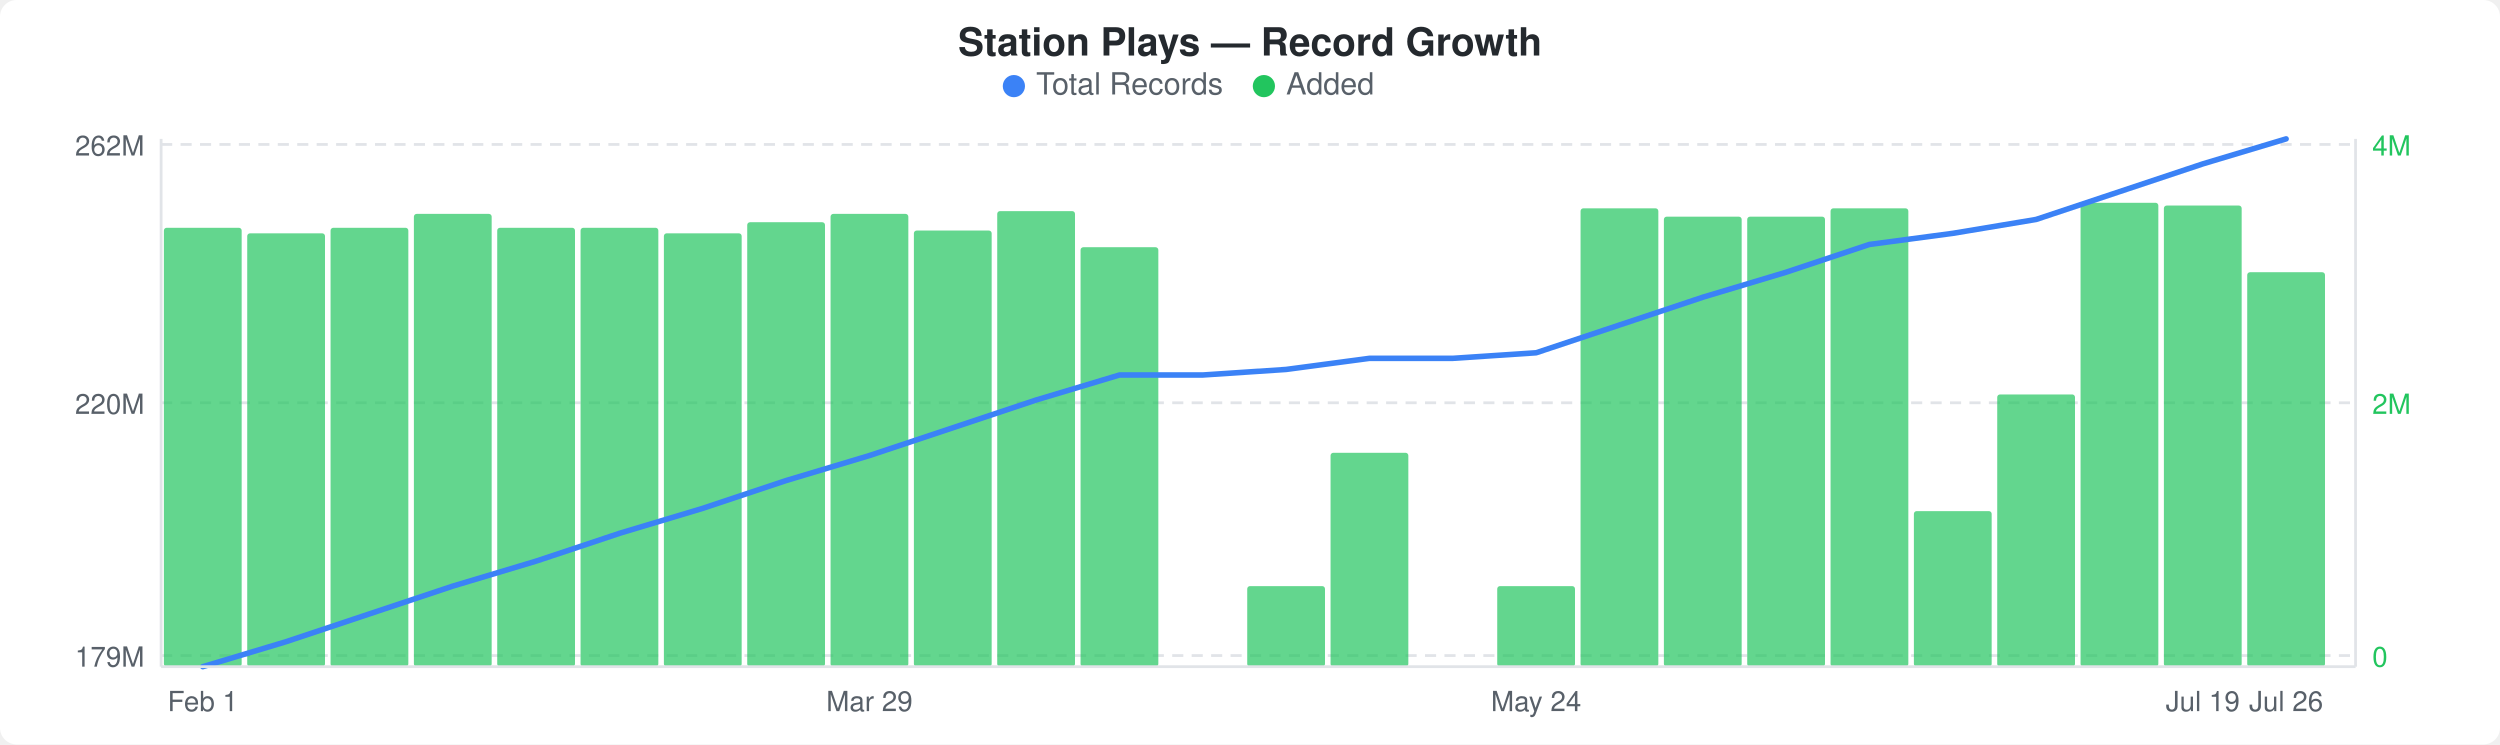
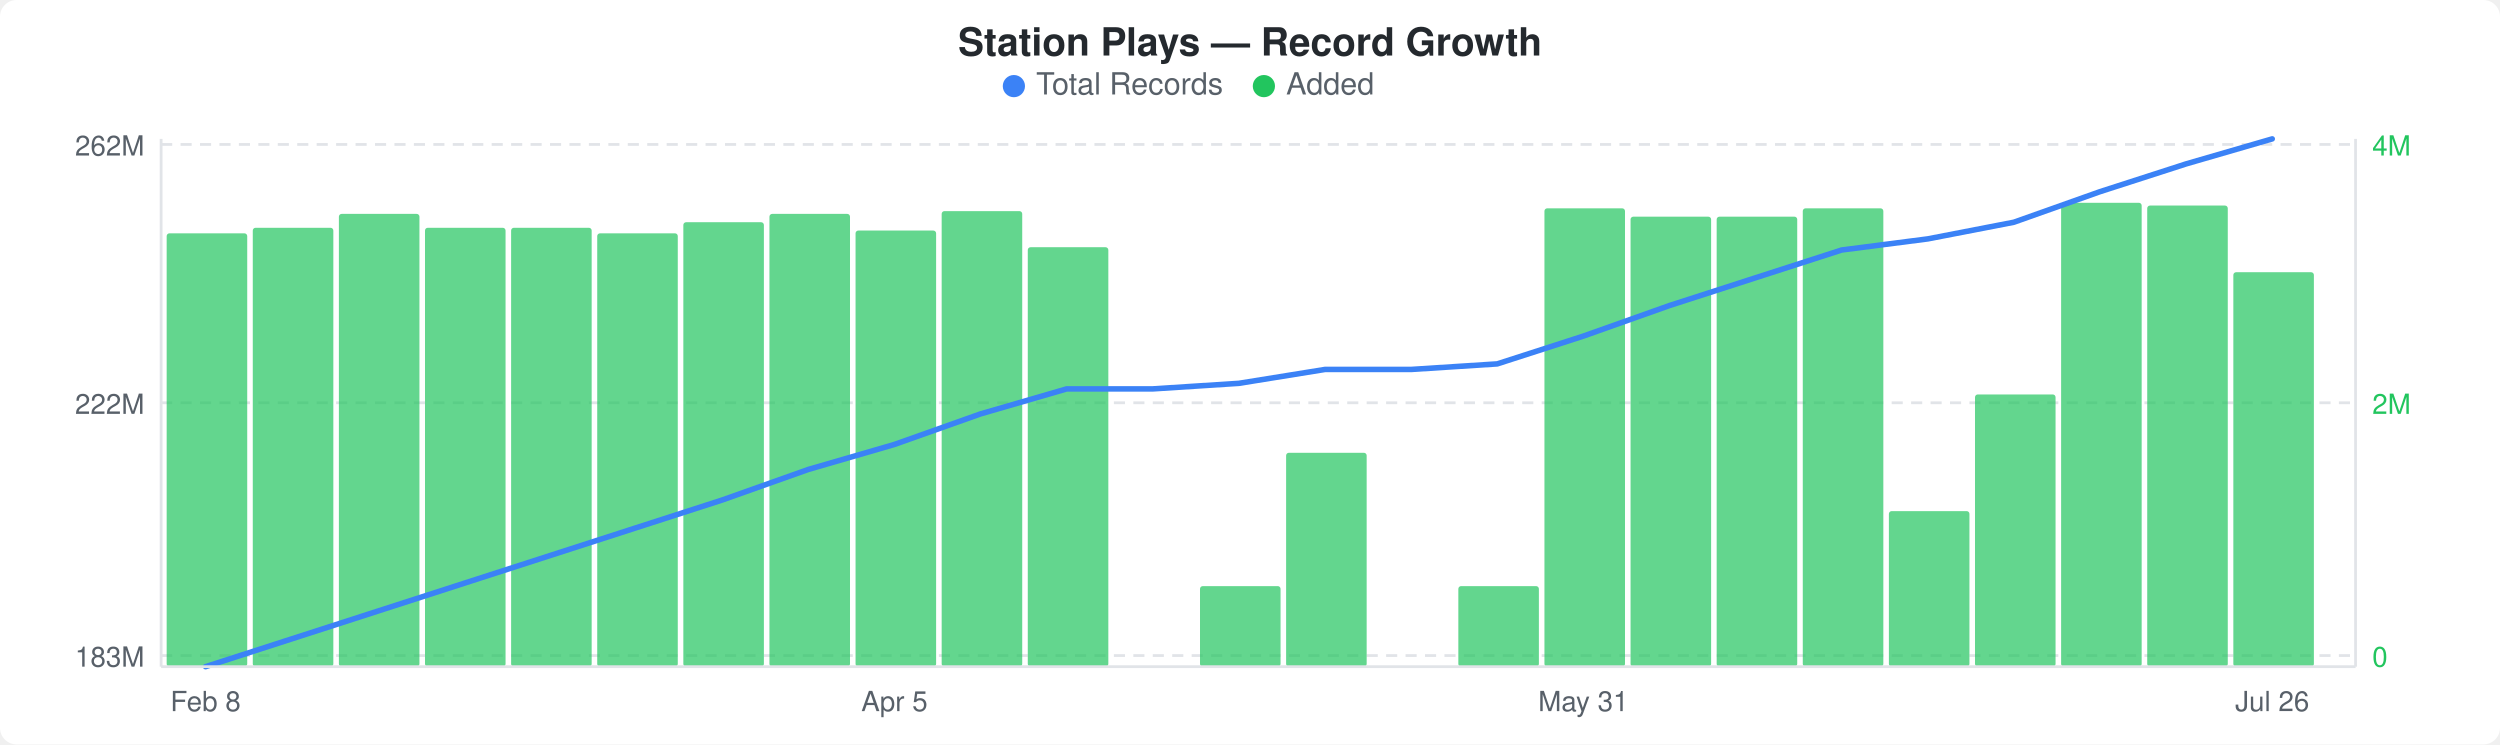
<svg xmlns="http://www.w3.org/2000/svg" width="900" height="268" viewBox="0 0 900 268">
  <rect width="900" height="268" fill="#ffffff" rx="6" ry="6" />
  <text x="450" y="20" text-anchor="middle" font-family="-apple-system, BlinkMacSystemFont, &quot;Segoe UI&quot;, Helvetica, Arial, sans-serif" font-size="14" font-weight="600" fill="#24292e">Station Plays — Record Growth</text>
  <circle cx="365" cy="31" r="4" fill="#3b82f6" />
  <text x="373" y="34" font-family="-apple-system, BlinkMacSystemFont, &quot;Segoe UI&quot;, Helvetica, Arial, sans-serif" font-size="11" fill="#586069">Total Records</text>
  <circle cx="455" cy="31" r="4" fill="#22c55e" />
  <text x="463" y="34" font-family="-apple-system, BlinkMacSystemFont, &quot;Segoe UI&quot;, Helvetica, Arial, sans-serif" font-size="11" fill="#586069">Added</text>
  <line x1="58" y1="52" x2="848" y2="52" stroke="#e1e4e8" stroke-width="1" stroke-dasharray="4,3" />
  <line x1="58" y1="145" x2="848" y2="145" stroke="#e1e4e8" stroke-width="1" stroke-dasharray="4,3" />
  <line x1="58" y1="236" x2="848" y2="236" stroke="#e1e4e8" stroke-width="1" stroke-dasharray="4,3" />
-   <rect x="59" y="82" width="28" height="158" rx="1" fill="#22c55eb3" />
-   <rect x="89" y="84" width="28" height="156" rx="1" fill="#22c55eb3" />
-   <rect x="119" y="82" width="28" height="158" rx="1" fill="#22c55eb3" />
-   <rect x="149" y="77" width="28" height="163" rx="1" fill="#22c55eb3" />
-   <rect x="179" y="82" width="28" height="158" rx="1" fill="#22c55eb3" />
-   <rect x="209" y="82" width="28" height="158" rx="1" fill="#22c55eb3" />
-   <rect x="239" y="84" width="28" height="156" rx="1" fill="#22c55eb3" />
-   <rect x="269" y="80" width="28" height="160" rx="1" fill="#22c55eb3" />
-   <rect x="299" y="77" width="28" height="163" rx="1" fill="#22c55eb3" />
-   <rect x="329" y="83" width="28" height="157" rx="1" fill="#22c55eb3" />
-   <rect x="359" y="76" width="28" height="164" rx="1" fill="#22c55eb3" />
-   <rect x="389" y="89" width="28" height="151" rx="1" fill="#22c55eb3" />
-   <rect x="449" y="211" width="28" height="29" rx="1" fill="#22c55eb3" />
-   <rect x="479" y="163" width="28" height="77" rx="1" fill="#22c55eb3" />
-   <rect x="539" y="211" width="28" height="29" rx="1" fill="#22c55eb3" />
-   <rect x="569" y="75" width="28" height="165" rx="1" fill="#22c55eb3" />
-   <rect x="599" y="78" width="28" height="162" rx="1" fill="#22c55eb3" />
-   <rect x="629" y="78" width="28" height="162" rx="1" fill="#22c55eb3" />
-   <rect x="659" y="75" width="28" height="165" rx="1" fill="#22c55eb3" />
-   <rect x="689" y="184" width="28" height="56" rx="1" fill="#22c55eb3" />
-   <rect x="719" y="142" width="28" height="98" rx="1" fill="#22c55eb3" />
-   <rect x="749" y="73" width="28" height="167" rx="1" fill="#22c55eb3" />
-   <rect x="779" y="74" width="28" height="166" rx="1" fill="#22c55eb3" />
-   <rect x="809" y="98" width="28" height="142" rx="1" fill="#22c55eb3" />
-   <polyline points="73,240 103,231 133,221 163,211 193,202 223,192 253,183 283,173 313,164 343,154 373,144 403,135 433,135 463,133 493,129 523,129 553,127 583,117 613,107 643,98 673,88 703,84 733,79 763,69 793,59 823,50" fill="none" stroke="#3b82f6" stroke-width="2" stroke-linejoin="round" stroke-linecap="round" />
+   <rect x="60" y="84" width="29" height="156" rx="1" fill="#22c55eb3" />
+   <rect x="91" y="82" width="29" height="158" rx="1" fill="#22c55eb3" />
+   <rect x="122" y="77" width="29" height="163" rx="1" fill="#22c55eb3" />
+   <rect x="153" y="82" width="29" height="158" rx="1" fill="#22c55eb3" />
+   <rect x="184" y="82" width="29" height="158" rx="1" fill="#22c55eb3" />
+   <rect x="215" y="84" width="29" height="156" rx="1" fill="#22c55eb3" />
+   <rect x="246" y="80" width="29" height="160" rx="1" fill="#22c55eb3" />
+   <rect x="277" y="77" width="29" height="163" rx="1" fill="#22c55eb3" />
+   <rect x="308" y="83" width="29" height="157" rx="1" fill="#22c55eb3" />
+   <rect x="339" y="76" width="29" height="164" rx="1" fill="#22c55eb3" />
+   <rect x="370" y="89" width="29" height="151" rx="1" fill="#22c55eb3" />
+   <rect x="432" y="211" width="29" height="29" rx="1" fill="#22c55eb3" />
+   <rect x="463" y="163" width="29" height="77" rx="1" fill="#22c55eb3" />
+   <rect x="525" y="211" width="29" height="29" rx="1" fill="#22c55eb3" />
+   <rect x="556" y="75" width="29" height="165" rx="1" fill="#22c55eb3" />
+   <rect x="587" y="78" width="29" height="162" rx="1" fill="#22c55eb3" />
+   <rect x="618" y="78" width="29" height="162" rx="1" fill="#22c55eb3" />
+   <rect x="649" y="75" width="29" height="165" rx="1" fill="#22c55eb3" />
+   <rect x="680" y="184" width="29" height="56" rx="1" fill="#22c55eb3" />
+   <rect x="711" y="142" width="29" height="98" rx="1" fill="#22c55eb3" />
+   <rect x="742" y="73" width="29" height="167" rx="1" fill="#22c55eb3" />
+   <rect x="773" y="74" width="29" height="166" rx="1" fill="#22c55eb3" />
+   <rect x="804" y="98" width="29" height="142" rx="1" fill="#22c55eb3" />
+   <polyline points="74,240 105,230 136,220 167,210 198,200 229,190 260,180 291,169 322,160 353,149 384,140 415,140 446,138 477,133 508,133 539,131 570,121 601,110 632,100 663,90 694,86 725,80 756,69 787,59 818,50" fill="none" stroke="#3b82f6" stroke-width="2" stroke-linejoin="round" stroke-linecap="round" />
  <text x="52" y="56" text-anchor="end" font-family="-apple-system, BlinkMacSystemFont, &quot;Segoe UI&quot;, Helvetica, Arial, sans-serif" font-size="10" fill="#586069">262M</text>
-   <text x="52" y="149" text-anchor="end" font-family="-apple-system, BlinkMacSystemFont, &quot;Segoe UI&quot;, Helvetica, Arial, sans-serif" font-size="10" fill="#586069">220M</text>
-   <text x="52" y="240" text-anchor="end" font-family="-apple-system, BlinkMacSystemFont, &quot;Segoe UI&quot;, Helvetica, Arial, sans-serif" font-size="10" fill="#586069">179M</text>
+   <text x="52" y="149" text-anchor="end" font-family="-apple-system, BlinkMacSystemFont, &quot;Segoe UI&quot;, Helvetica, Arial, sans-serif" font-size="10" fill="#586069">222M</text>
+   <text x="52" y="240" text-anchor="end" font-family="-apple-system, BlinkMacSystemFont, &quot;Segoe UI&quot;, Helvetica, Arial, sans-serif" font-size="10" fill="#586069">183M</text>
  <text x="854" y="56" text-anchor="start" font-family="-apple-system, BlinkMacSystemFont, &quot;Segoe UI&quot;, Helvetica, Arial, sans-serif" font-size="10" fill="#22c55e">4M</text>
  <text x="854" y="149" text-anchor="start" font-family="-apple-system, BlinkMacSystemFont, &quot;Segoe UI&quot;, Helvetica, Arial, sans-serif" font-size="10" fill="#22c55e">2M</text>
  <text x="854" y="240" text-anchor="start" font-family="-apple-system, BlinkMacSystemFont, &quot;Segoe UI&quot;, Helvetica, Arial, sans-serif" font-size="10" fill="#22c55e">0</text>
  <line x1="58" y1="50" x2="58" y2="240" stroke="#e1e4e8" stroke-width="1" />
  <line x1="58" y1="240" x2="848" y2="240" stroke="#e1e4e8" stroke-width="1" />
  <line x1="848" y1="50" x2="848" y2="240" stroke="#e1e4e8" stroke-width="1" />
-   <text x="73" y="256" text-anchor="middle" font-family="-apple-system, BlinkMacSystemFont, &quot;Segoe UI&quot;, Helvetica, Arial, sans-serif" font-size="10" fill="#586069">Feb 1</text>
-   <text x="313" y="256" text-anchor="middle" font-family="-apple-system, BlinkMacSystemFont, &quot;Segoe UI&quot;, Helvetica, Arial, sans-serif" font-size="10" fill="#586069">Mar 29</text>
-   <text x="553" y="256" text-anchor="middle" font-family="-apple-system, BlinkMacSystemFont, &quot;Segoe UI&quot;, Helvetica, Arial, sans-serif" font-size="10" fill="#586069">May 24</text>
-   <text x="793" y="256" text-anchor="middle" font-family="-apple-system, BlinkMacSystemFont, &quot;Segoe UI&quot;, Helvetica, Arial, sans-serif" font-size="10" fill="#586069">Jul 19</text>
-   <text x="823" y="256" text-anchor="middle" font-family="-apple-system, BlinkMacSystemFont, &quot;Segoe UI&quot;, Helvetica, Arial, sans-serif" font-size="10" fill="#586069">Jul 26</text>
+   <text x="74" y="256" text-anchor="middle" font-family="-apple-system, BlinkMacSystemFont, &quot;Segoe UI&quot;, Helvetica, Arial, sans-serif" font-size="10" fill="#586069">Feb 8</text>
+   <text x="322" y="256" text-anchor="middle" font-family="-apple-system, BlinkMacSystemFont, &quot;Segoe UI&quot;, Helvetica, Arial, sans-serif" font-size="10" fill="#586069">Apr 5</text>
+   <text x="570" y="256" text-anchor="middle" font-family="-apple-system, BlinkMacSystemFont, &quot;Segoe UI&quot;, Helvetica, Arial, sans-serif" font-size="10" fill="#586069">May 31</text>
+   <text x="818" y="256" text-anchor="middle" font-family="-apple-system, BlinkMacSystemFont, &quot;Segoe UI&quot;, Helvetica, Arial, sans-serif" font-size="10" fill="#586069">Jul 26</text>
</svg>
